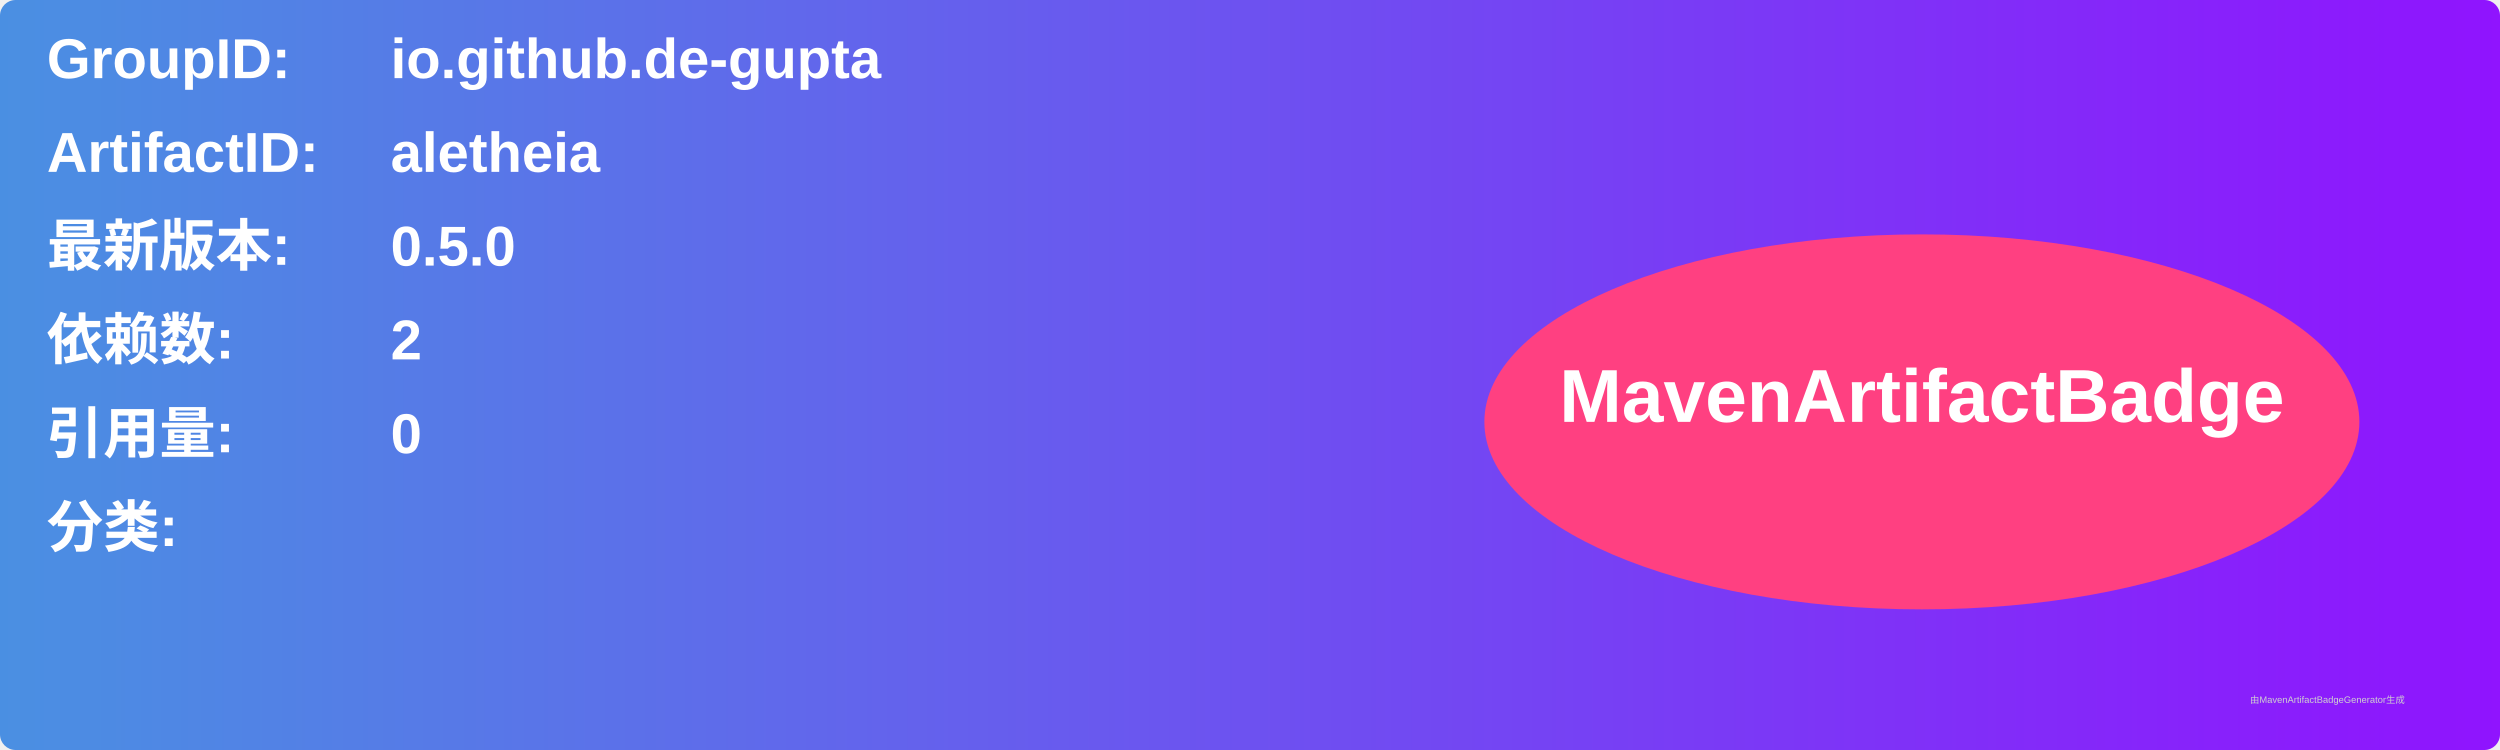
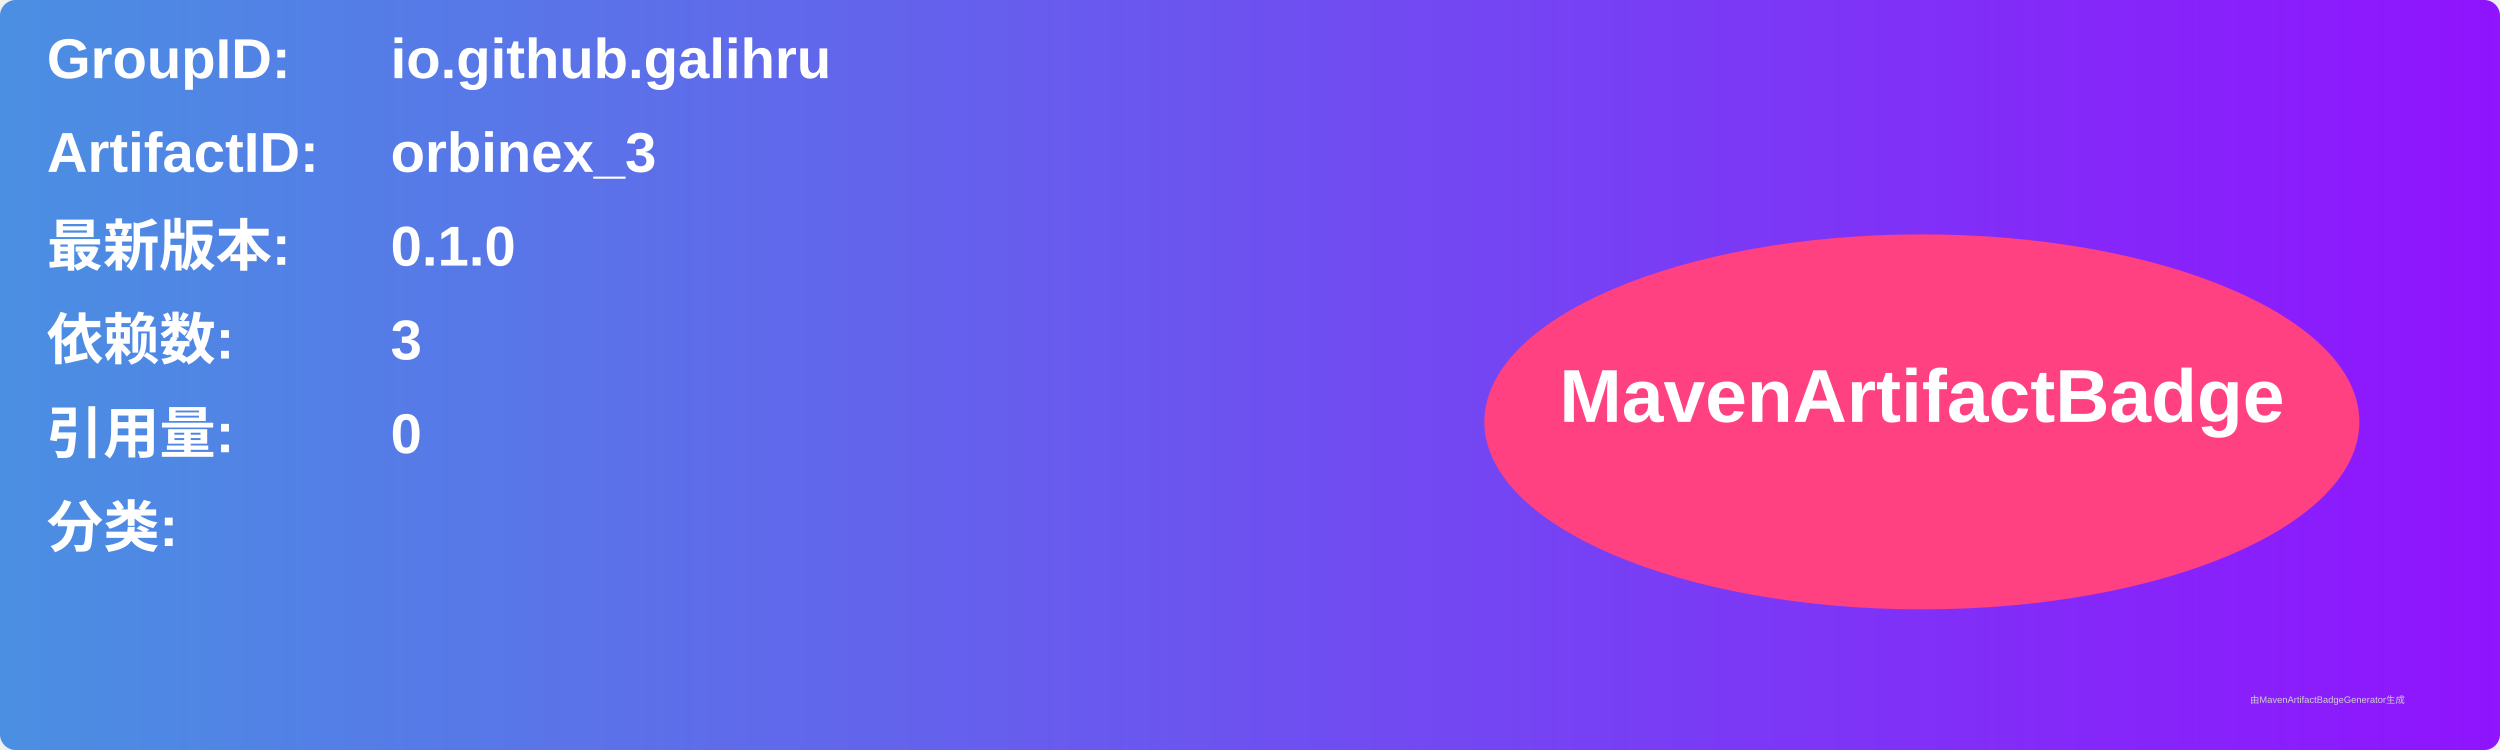
<svg xmlns="http://www.w3.org/2000/svg" width="800" height="240" viewBox="0 0 800 240">
  <linearGradient id="grad" x1="0%" y1="0%" x2="100%" y2="0%">
    <stop offset="0%" stop-color="#4a90e2" />
    <stop offset="100%" stop-color="#9013fe" />
  </linearGradient>
  <rect width="100%" height="100%" rx="5" ry="5" fill="url(#grad)" />
  <g transform="translate(15, 15)">
    <text x="0" y="10" font-family="Arial" font-size="18" fill="white" font-weight="bold" width="260">GroupID:</text>
-     <text x="110" y="10" font-family="Arial" font-size="18" fill="white" font-weight="bold" width="460">io.github.de-gupta</text>
+     <text x="110" y="10" font-family="Arial" font-size="18" fill="white" font-weight="bold" width="460">io.github.galihru</text>
    <text x="0" y="40" font-family="Arial" font-size="18" fill="white" font-weight="bold" width="260">ArtifactID:</text>
-     <text x="110" y="40" font-family="Arial" font-size="18" fill="white" font-weight="bold" width="460">aletheia</text>
+     <text x="110" y="40" font-family="Arial" font-size="18" fill="white" font-weight="bold" width="460">orbinex_3</text>
    <text x="0" y="70" font-family="Arial" font-size="18" fill="white" font-weight="bold">最新版本:</text>
    <text x="110" y="70" font-family="Arial" font-size="18" fill="white" font-weight="bold">
-       <tspan font-weight="bold">0.5.0</tspan>
+       <tspan font-weight="bold">0.1.0</tspan>
    </text>
    <text x="0" y="100" font-family="Arial" font-size="18" fill="white" font-weight="bold">依赖数: </text>
    <text x="110" y="100" font-family="Arial" font-size="18" fill="white">
-       <tspan font-weight="bold">2</tspan>
+       <tspan font-weight="bold">3</tspan>
    </text>
    <text x="0" y="130" font-family="Arial" font-size="18" fill="white" font-weight="bold">引用量: </text>
    <text x="110" y="130" font-family="Arial" font-size="18" fill="white">
      <tspan font-weight="bold">0</tspan>
    </text>
    <text x="0" y="160" font-family="Arial" font-size="18" fill="white" font-weight="bold">分类:</text>
    <text x="10" y="190" font-family="Arial" font-size="10" fill="white">
      <tspan font-weight="bold" />
    </text>
    <ellipse cx="600" cy="120" rx="140" ry="60" fill="#ff4081" />
    <text x="600" y="120" text-anchor="middle" font-family="Arial" font-size="24" fill="white" font-weight="bold">MavenArtifactBadge</text>
  </g>
  <text x="720" y="225" font-family="Arial" font-size="3" fill="#d0d0d0">由MavenArtifactBadgeGenerator生成</text>
</svg>
